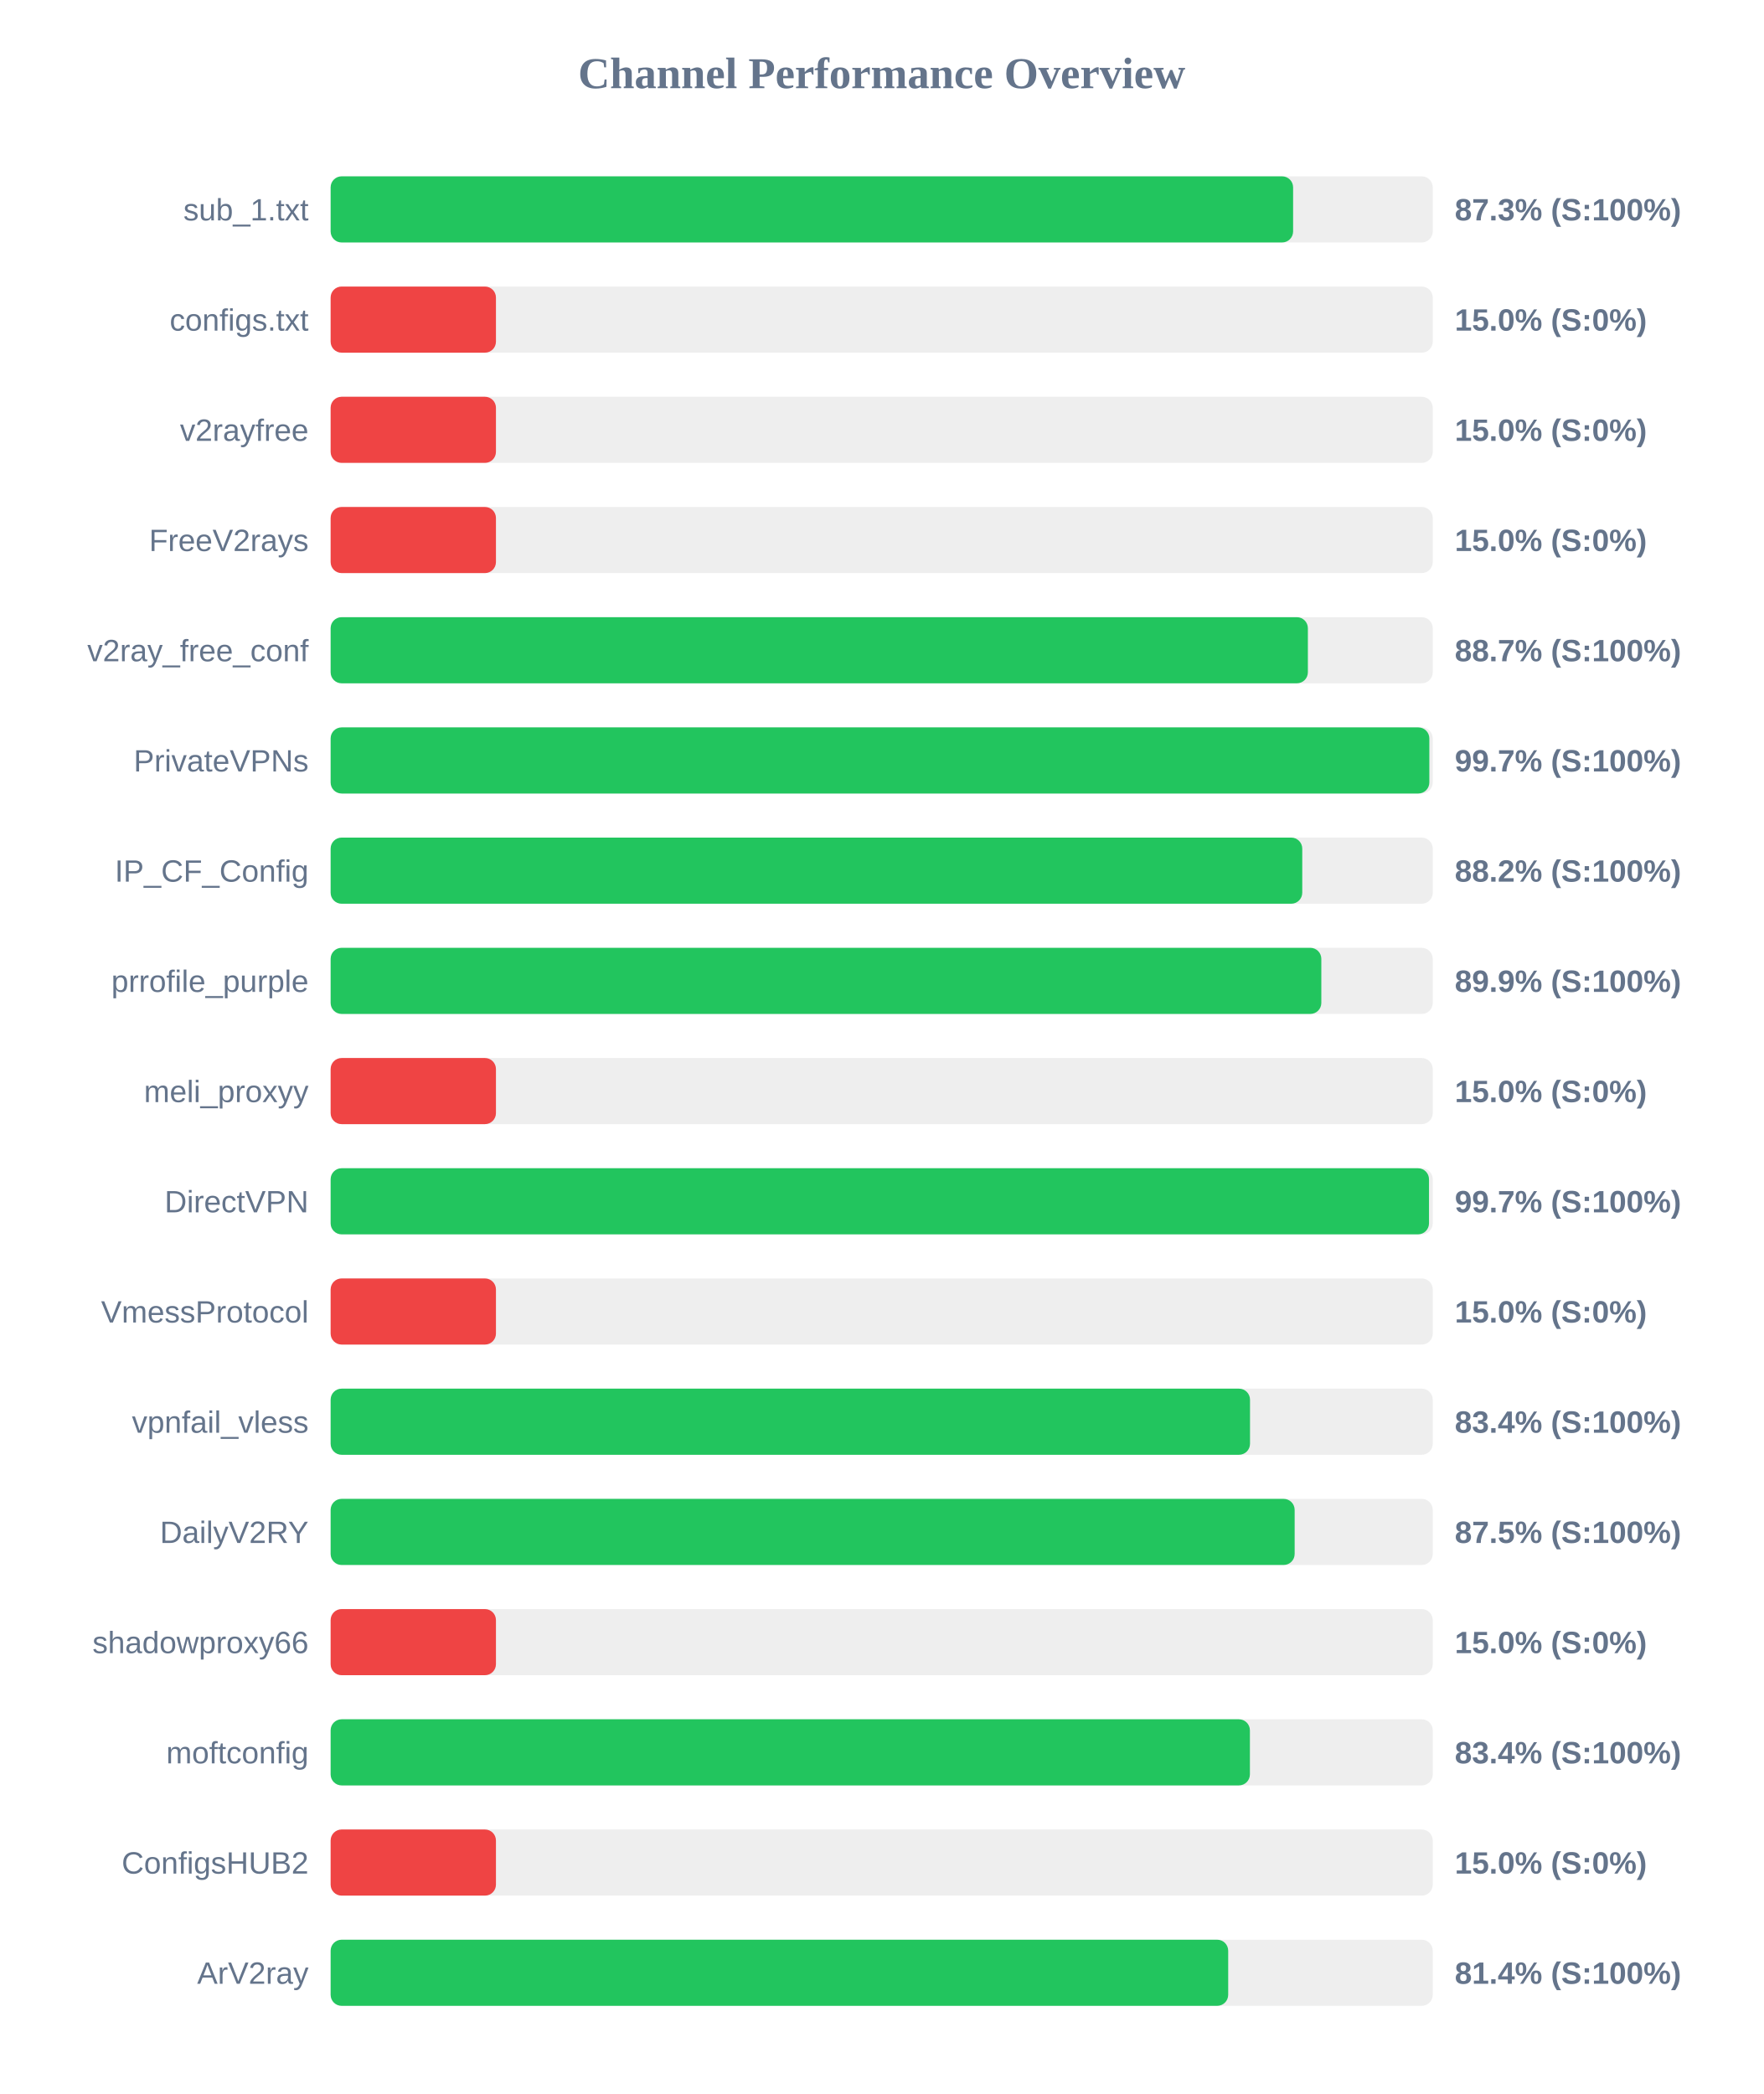
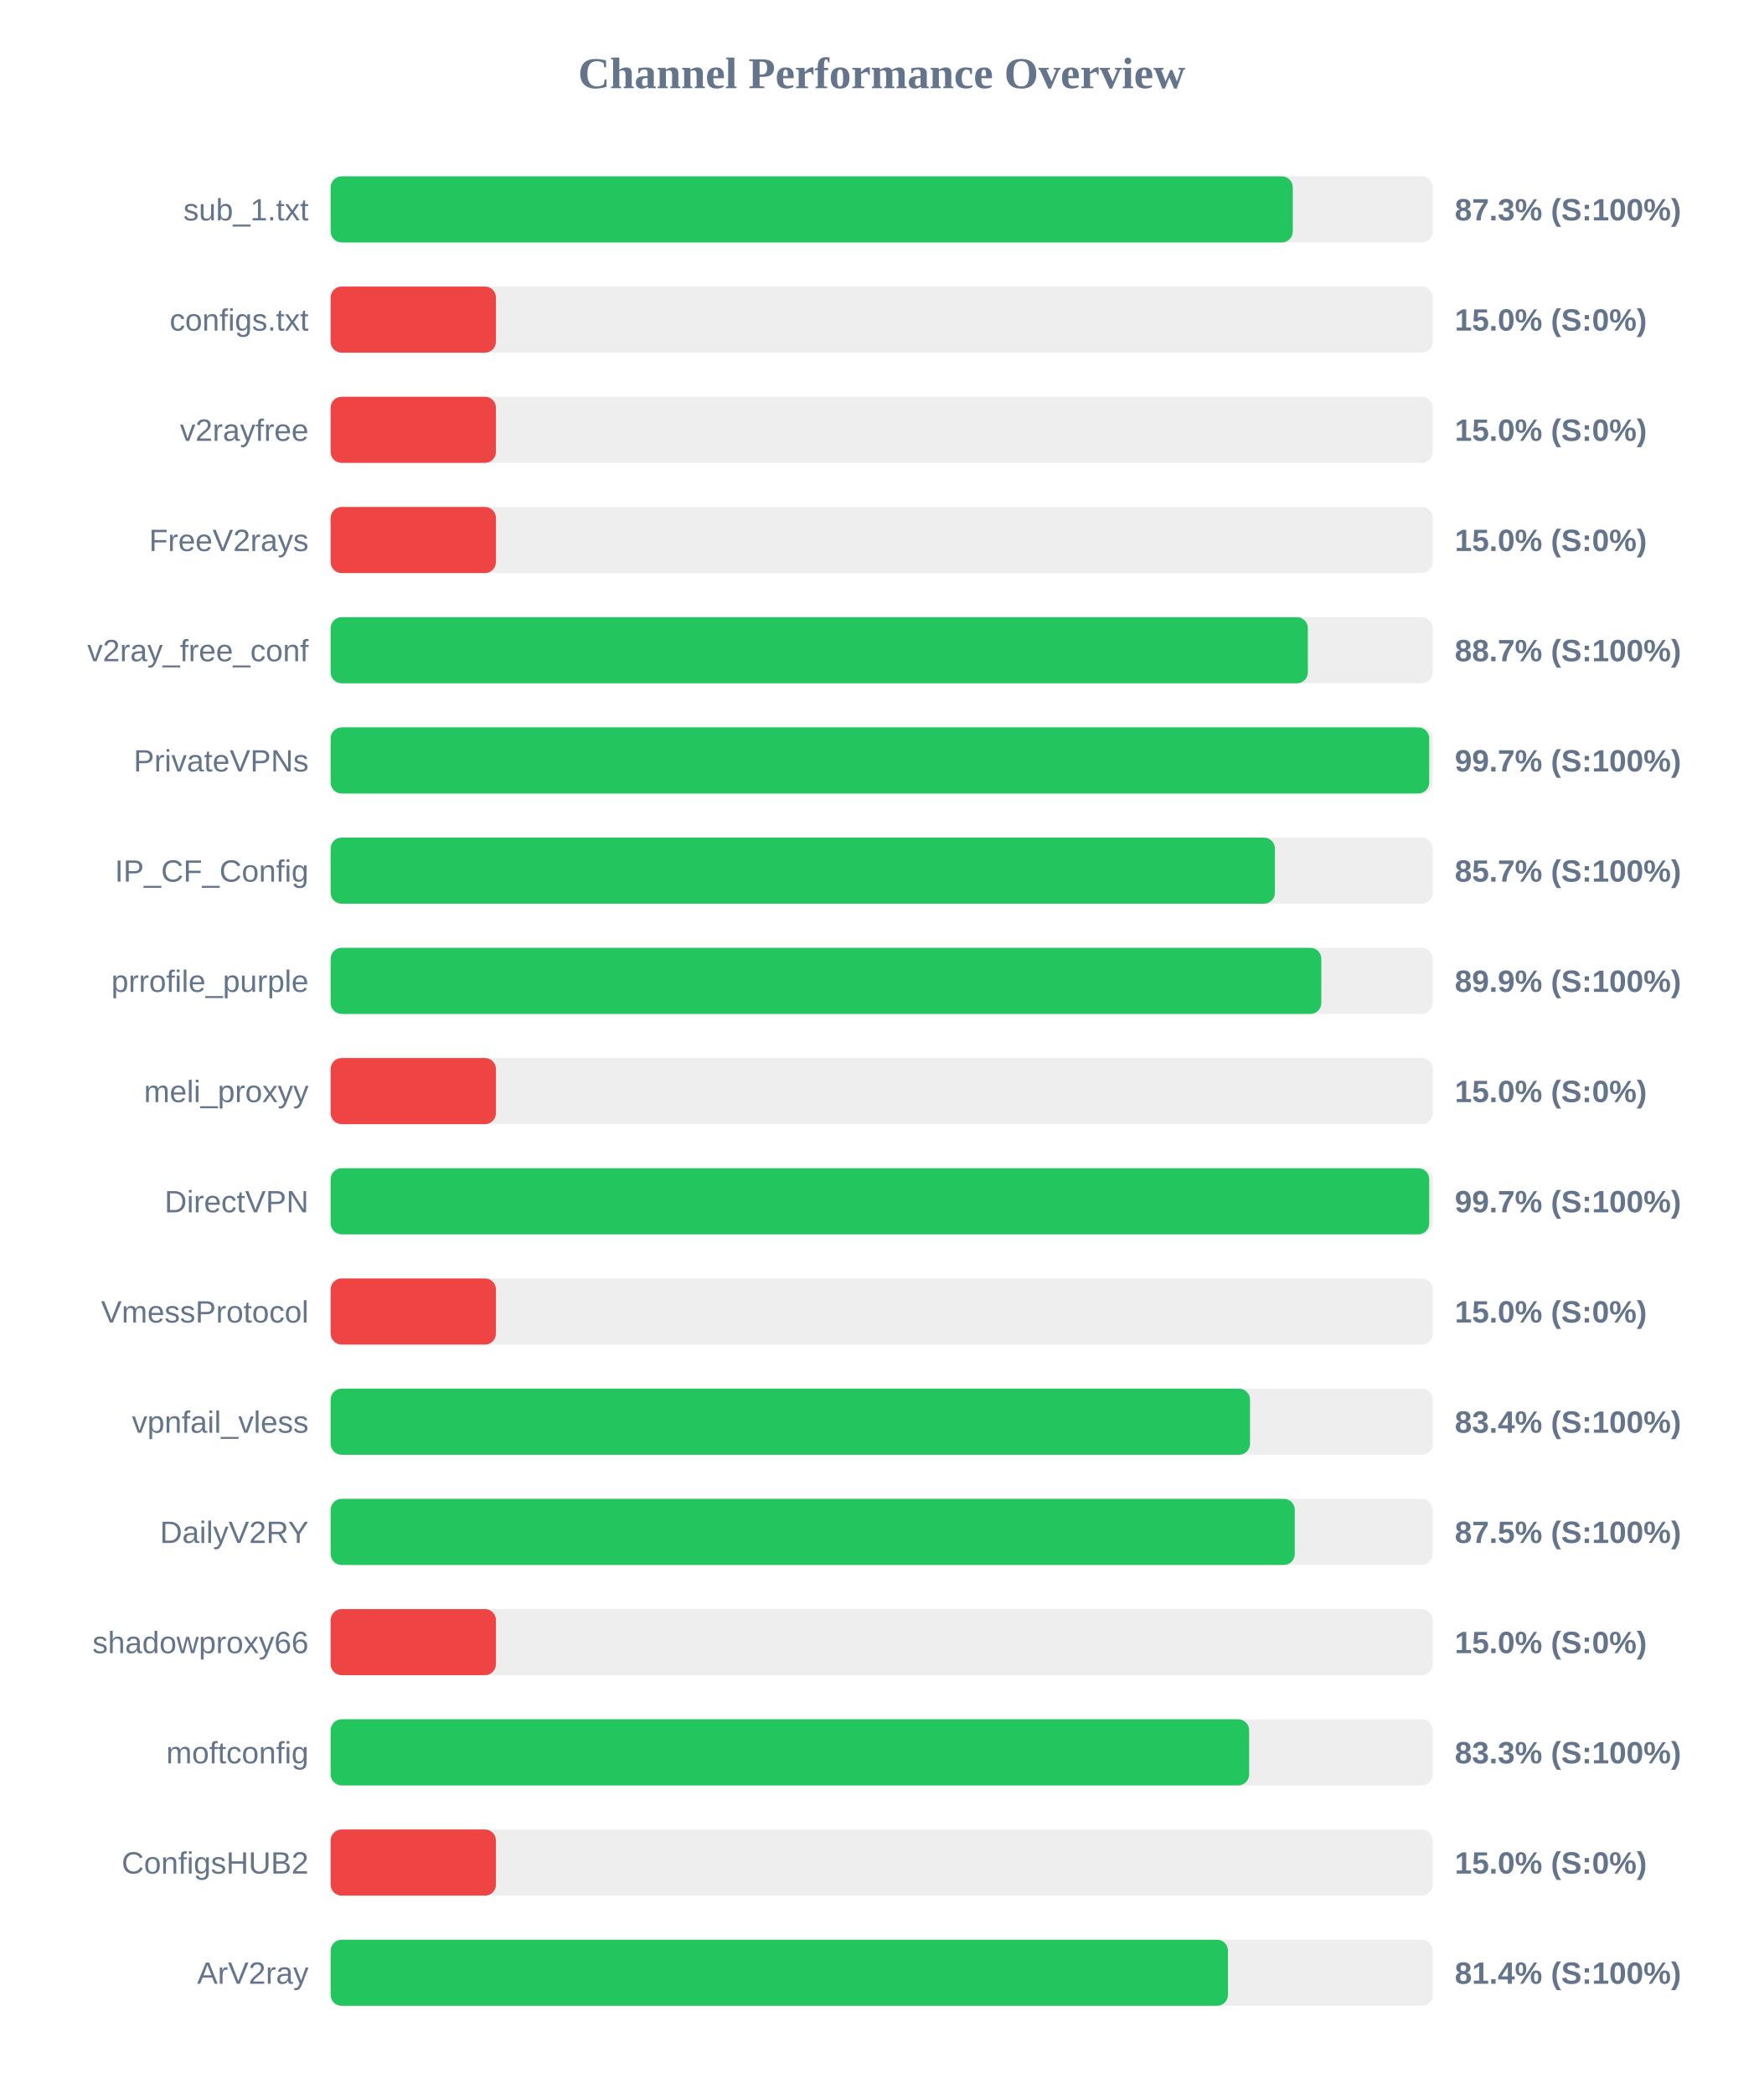
<svg xmlns="http://www.w3.org/2000/svg" width="800" height="950" version="1.1">
  <style>
        .row { font: 14px Arial; fill: #64748b; }
        .score { font: bold 14px Arial; fill: #64748b; }
    </style>
  <text x="400" y="40" text-anchor="middle" font-size="20px" font-weight="bold" fill="#64748b">Channel Performance Overview</text>
  <rect x="150" y="80" width="500" height="30" fill="#eee" rx="5" />
-   <rect x="150" y="80" width="436.65" height="30" fill="#22c55e" rx="5" />
+   <rect x="150" y="80" width="436.5" height="30" fill="#22c55e" rx="5" />
  <text x="140" y="100" text-anchor="end" class="row">sub_1.txt</text>
  <text x="660" y="100" text-anchor="start" class="score">87.3% (S:100%)</text>
  <rect x="150" y="130" width="500" height="30" fill="#eee" rx="5" />
  <rect x="150" y="130" width="75.0" height="30" fill="#ef4444" rx="5" />
  <text x="140" y="150" text-anchor="end" class="row">configs.txt</text>
  <text x="660" y="150" text-anchor="start" class="score">15.0% (S:0%)</text>
  <rect x="150" y="180" width="500" height="30" fill="#eee" rx="5" />
  <rect x="150" y="180" width="75.0" height="30" fill="#ef4444" rx="5" />
  <text x="140" y="200" text-anchor="end" class="row">v2rayfree</text>
  <text x="660" y="200" text-anchor="start" class="score">15.0% (S:0%)</text>
  <rect x="150" y="230" width="500" height="30" fill="#eee" rx="5" />
  <rect x="150" y="230" width="75.0" height="30" fill="#ef4444" rx="5" />
  <text x="140" y="250" text-anchor="end" class="row">FreeV2rays</text>
  <text x="660" y="250" text-anchor="start" class="score">15.0% (S:0%)</text>
  <rect x="150" y="280" width="500" height="30" fill="#eee" rx="5" />
  <rect x="150" y="280" width="443.35" height="30" fill="#22c55e" rx="5" />
  <text x="140" y="300" text-anchor="end" class="row">v2ray_free_conf</text>
  <text x="660" y="300" text-anchor="start" class="score">88.7% (S:100%)</text>
  <rect x="150" y="330" width="500" height="30" fill="#eee" rx="5" />
-   <rect x="150" y="330" width="498.45" height="30" fill="#22c55e" rx="5" />
+   <rect x="150" y="330" width="498.4" height="30" fill="#22c55e" rx="5" />
  <text x="140" y="350" text-anchor="end" class="row">PrivateVPNs</text>
  <text x="660" y="350" text-anchor="start" class="score">99.7% (S:100%)</text>
  <rect x="150" y="380" width="500" height="30" fill="#eee" rx="5" />
-   <rect x="150" y="380" width="440.8" height="30" fill="#22c55e" rx="5" />
+   <rect x="150" y="380" width="428.4" height="30" fill="#22c55e" rx="5" />
  <text x="140" y="400" text-anchor="end" class="row">IP_CF_Config</text>
-   <text x="660" y="400" text-anchor="start" class="score">88.2% (S:100%)</text>
+   <text x="660" y="400" text-anchor="start" class="score">85.7% (S:100%)</text>
  <rect x="150" y="430" width="500" height="30" fill="#eee" rx="5" />
  <rect x="150" y="430" width="449.45" height="30" fill="#22c55e" rx="5" />
  <text x="140" y="450" text-anchor="end" class="row">prrofile_purple</text>
  <text x="660" y="450" text-anchor="start" class="score">89.9% (S:100%)</text>
  <rect x="150" y="480" width="500" height="30" fill="#eee" rx="5" />
  <rect x="150" y="480" width="75.0" height="30" fill="#ef4444" rx="5" />
  <text x="140" y="500" text-anchor="end" class="row">meli_proxyy</text>
  <text x="660" y="500" text-anchor="start" class="score">15.0% (S:0%)</text>
  <rect x="150" y="530" width="500" height="30" fill="#eee" rx="5" />
-   <rect x="150" y="530" width="498.3" height="30" fill="#22c55e" rx="5" />
+   <rect x="150" y="530" width="498.4" height="30" fill="#22c55e" rx="5" />
  <text x="140" y="550" text-anchor="end" class="row">DirectVPN</text>
  <text x="660" y="550" text-anchor="start" class="score">99.7% (S:100%)</text>
  <rect x="150" y="580" width="500" height="30" fill="#eee" rx="5" />
  <rect x="150" y="580" width="75.0" height="30" fill="#ef4444" rx="5" />
  <text x="140" y="600" text-anchor="end" class="row">VmessProtocol</text>
  <text x="660" y="600" text-anchor="start" class="score">15.0% (S:0%)</text>
  <rect x="150" y="630" width="500" height="30" fill="#eee" rx="5" />
  <rect x="150" y="630" width="417.1" height="30" fill="#22c55e" rx="5" />
  <text x="140" y="650" text-anchor="end" class="row">vpnfail_vless</text>
  <text x="660" y="650" text-anchor="start" class="score">83.4% (S:100%)</text>
  <rect x="150" y="680" width="500" height="30" fill="#eee" rx="5" />
-   <rect x="150" y="680" width="437.35" height="30" fill="#22c55e" rx="5" />
+   <rect x="150" y="680" width="437.4" height="30" fill="#22c55e" rx="5" />
  <text x="140" y="700" text-anchor="end" class="row">DailyV2RY</text>
  <text x="660" y="700" text-anchor="start" class="score">87.5% (S:100%)</text>
  <rect x="150" y="730" width="500" height="30" fill="#eee" rx="5" />
  <rect x="150" y="730" width="75.0" height="30" fill="#ef4444" rx="5" />
  <text x="140" y="750" text-anchor="end" class="row">shadowproxy66</text>
  <text x="660" y="750" text-anchor="start" class="score">15.0% (S:0%)</text>
  <rect x="150" y="780" width="500" height="30" fill="#eee" rx="5" />
-   <rect x="150" y="780" width="417.05" height="30" fill="#22c55e" rx="5" />
+   <rect x="150" y="780" width="416.7" height="30" fill="#22c55e" rx="5" />
  <text x="140" y="800" text-anchor="end" class="row">moftconfig</text>
-   <text x="660" y="800" text-anchor="start" class="score">83.4% (S:100%)</text>
+   <text x="660" y="800" text-anchor="start" class="score">83.3% (S:100%)</text>
  <rect x="150" y="830" width="500" height="30" fill="#eee" rx="5" />
  <rect x="150" y="830" width="75.0" height="30" fill="#ef4444" rx="5" />
  <text x="140" y="850" text-anchor="end" class="row">ConfigsHUB2</text>
  <text x="660" y="850" text-anchor="start" class="score">15.0% (S:0%)</text>
  <rect x="150" y="880" width="500" height="30" fill="#eee" rx="5" />
-   <rect x="150" y="880" width="407.2" height="30" fill="#22c55e" rx="5" />
+   <rect x="150" y="880" width="407.1" height="30" fill="#22c55e" rx="5" />
  <text x="140" y="900" text-anchor="end" class="row">ArV2ray</text>
  <text x="660" y="900" text-anchor="start" class="score">81.4% (S:100%)</text>
</svg>
